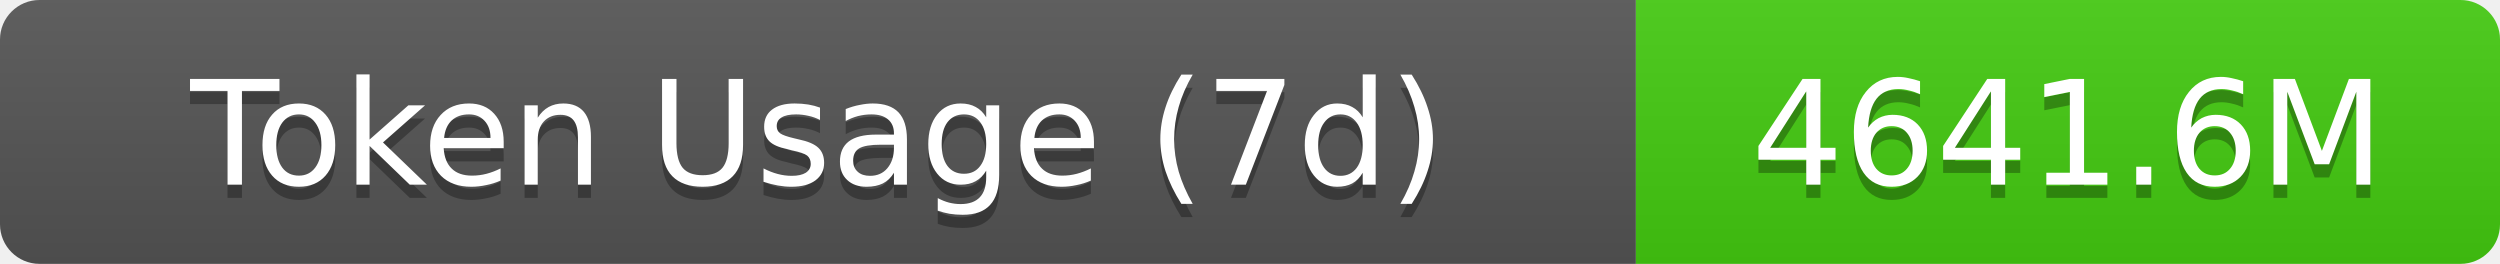
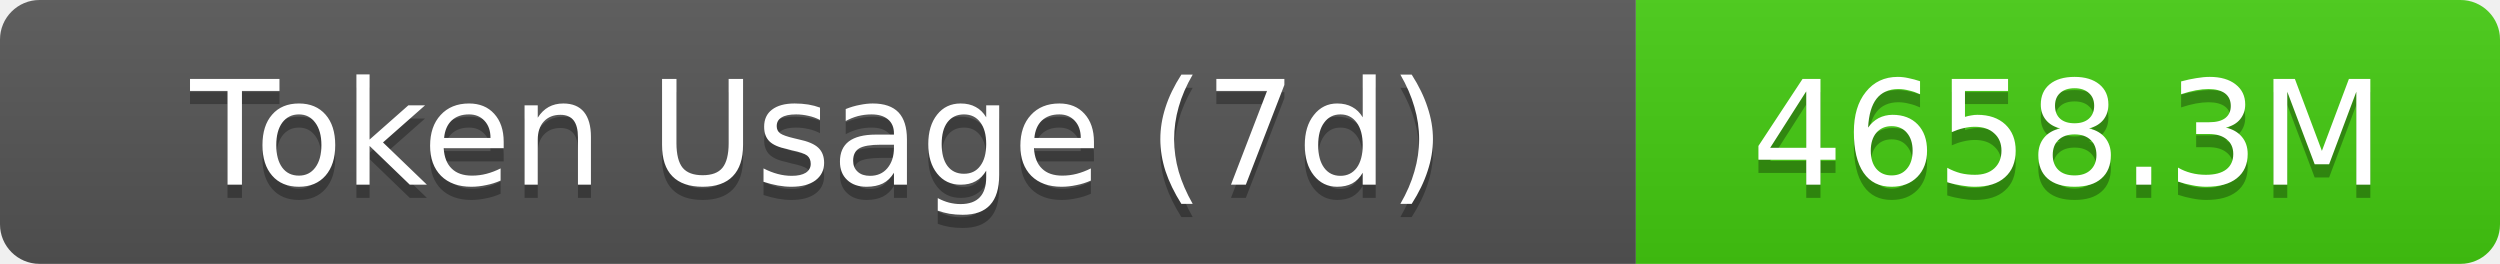
- <svg xmlns="http://www.w3.org/2000/svg" width="189.5" height="20" role="img" aria-label="Token Usage (7d): 4641.6M">
+ <svg xmlns="http://www.w3.org/2000/svg" width="189.5" height="20" role="img" aria-label="Token Usage (7d): 4658.3M">
  <linearGradient id="s" x2="0" y2="100%">
    <stop offset="0" stop-color="#bbb" stop-opacity=".1" />
    <stop offset="1" stop-opacity=".1" />
  </linearGradient>
  <clipPath id="r">
    <rect width="189.5" height="20" rx="3" fill="#fff" />
  </clipPath>
  <g clip-path="url(#r)">
    <rect width="124" height="20" fill="#555" />
    <rect x="124" width="65.5" height="20" fill="#4c1" />
    <rect width="189.5" height="20" fill="url(#s)" />
  </g>
  <g fill="#fff" text-anchor="middle" font-family="Verdana,Geneva,DejaVu Sans,sans-serif" text-rendering="geometricPrecision" font-size="11">
    <text aria-hidden="true" x="62" y="15" fill="#010101" fill-opacity=".3">Token Usage (7d)</text>
    <text x="62" y="14">Token Usage (7d)</text>
-     <text aria-hidden="true" x="156.75" y="15" fill="#010101" fill-opacity=".3">4641.6M</text>
-     <text x="156.75" y="14">4641.6M</text>
+     <text aria-hidden="true" x="156.75" y="15" fill="#010101" fill-opacity=".3">4658.3M</text>
+     <text x="156.75" y="14">4658.3M</text>
  </g>
</svg>
